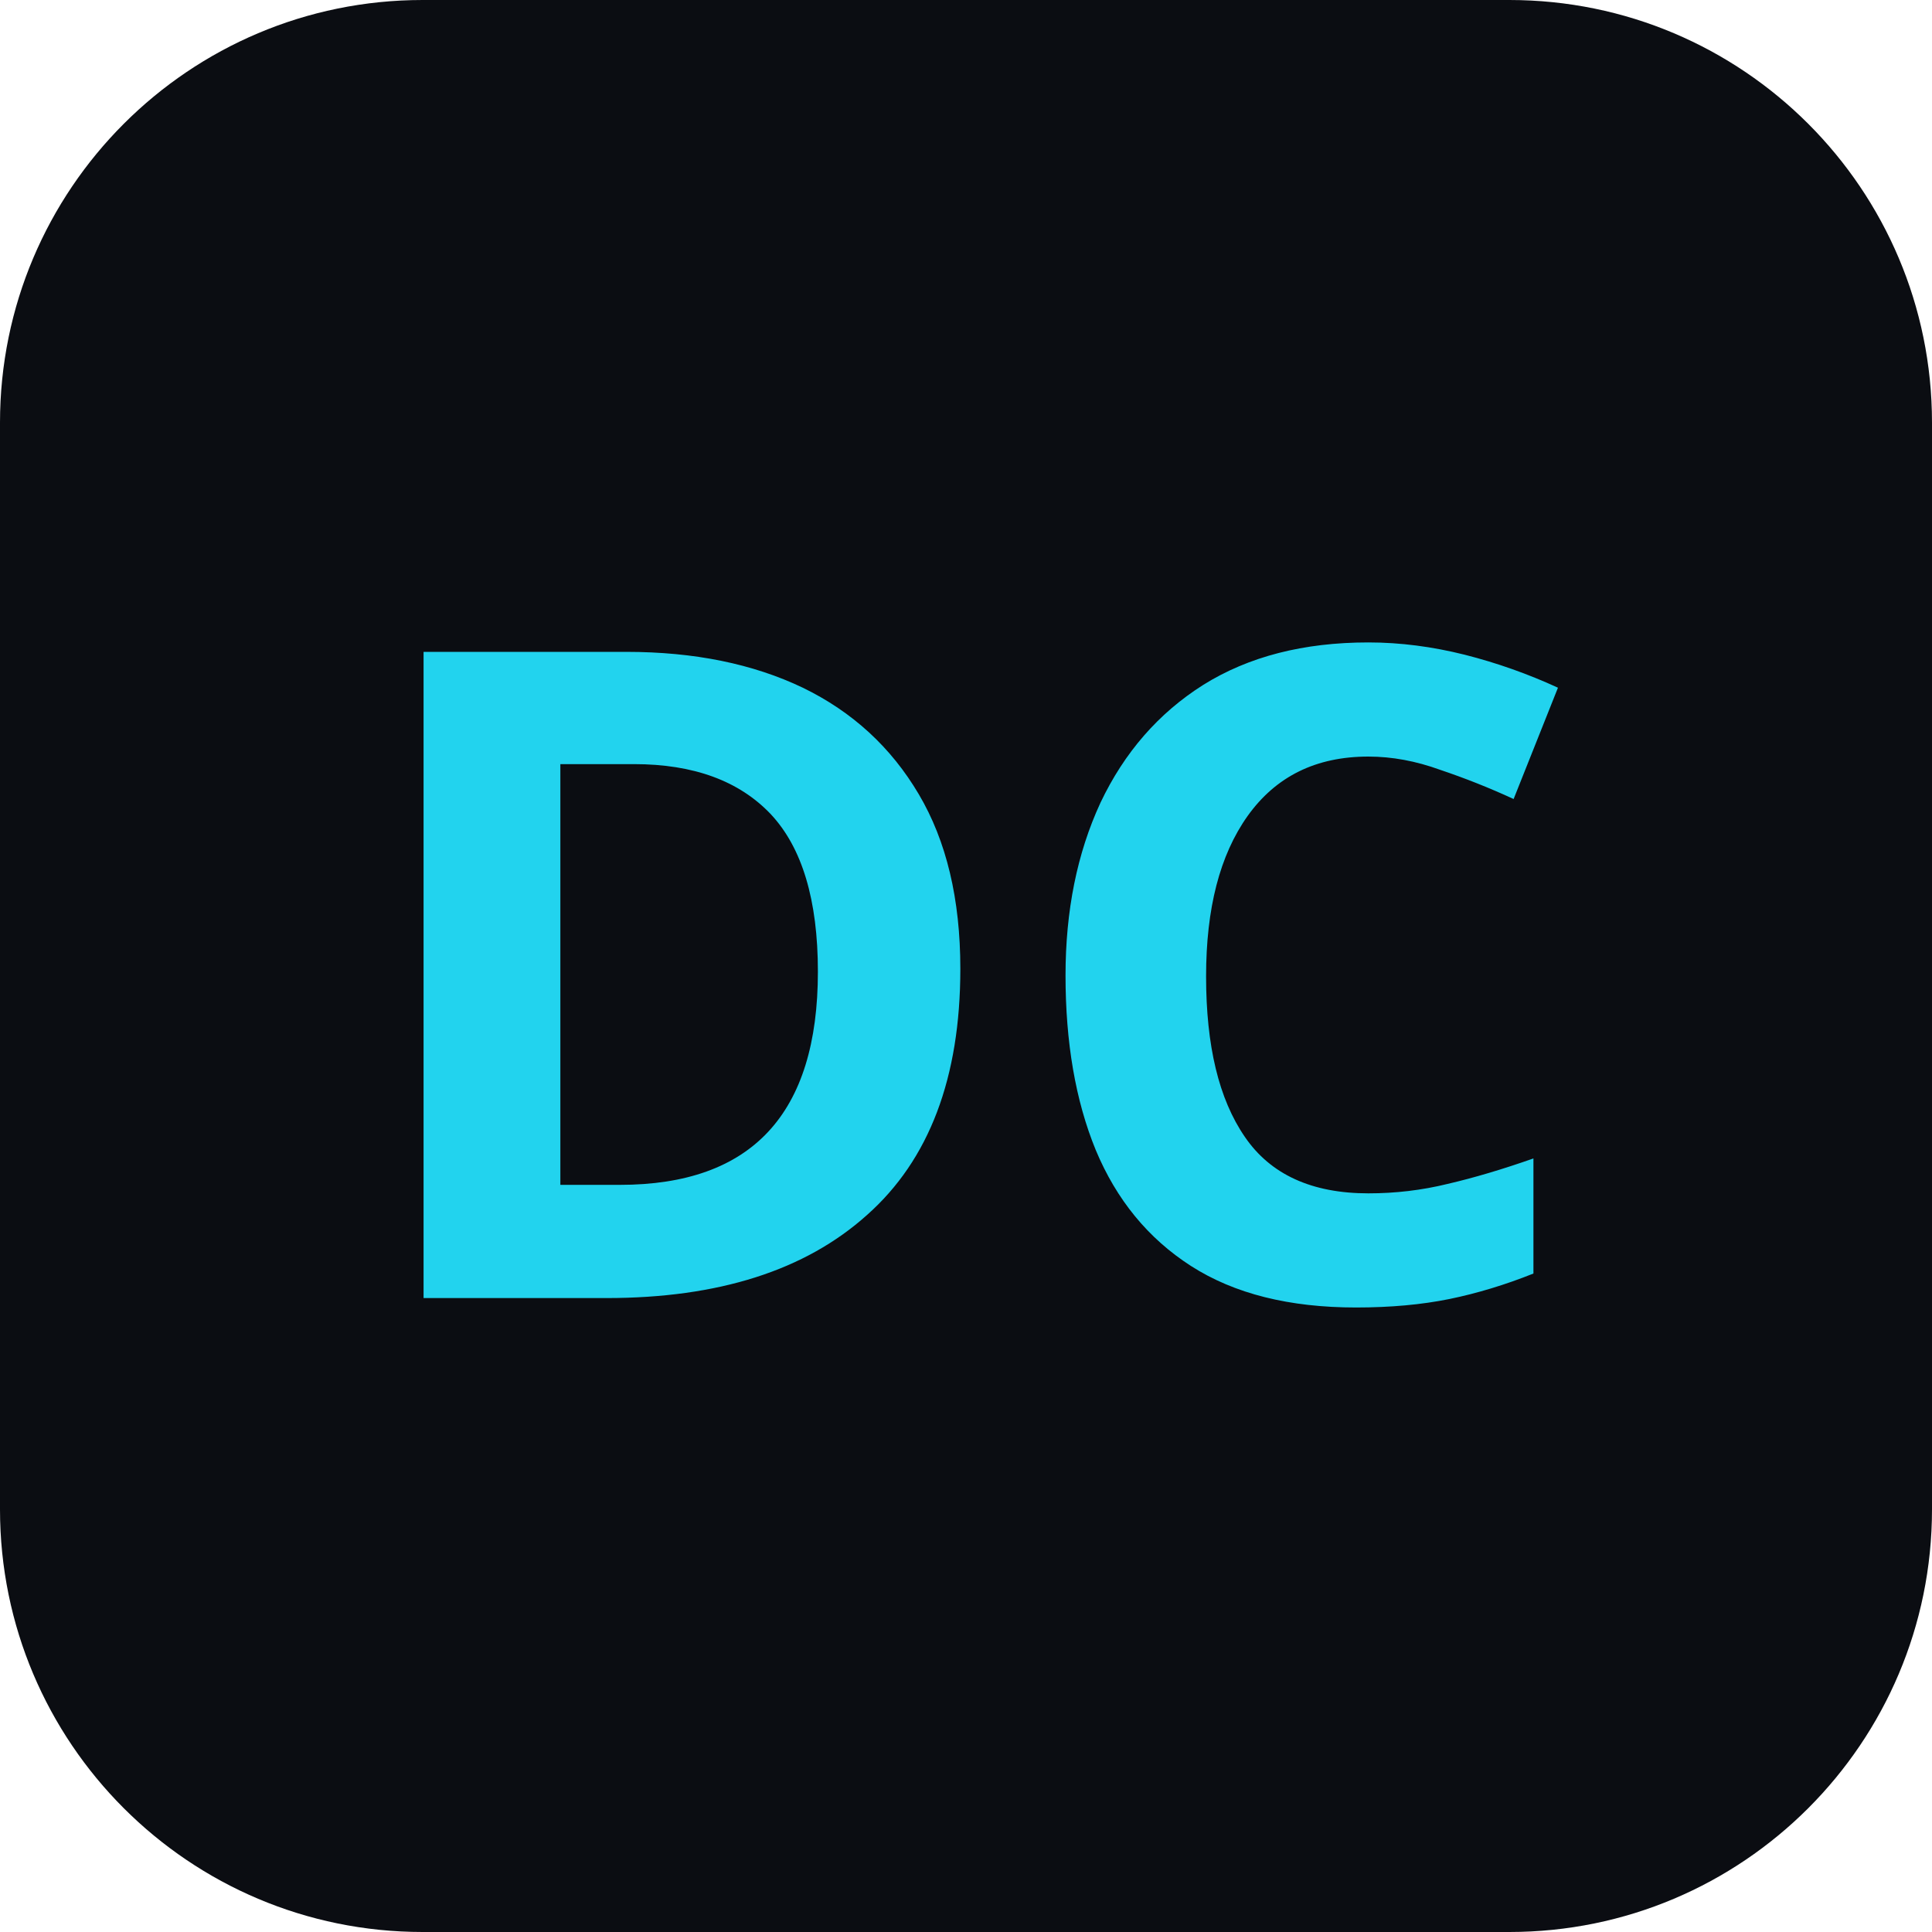
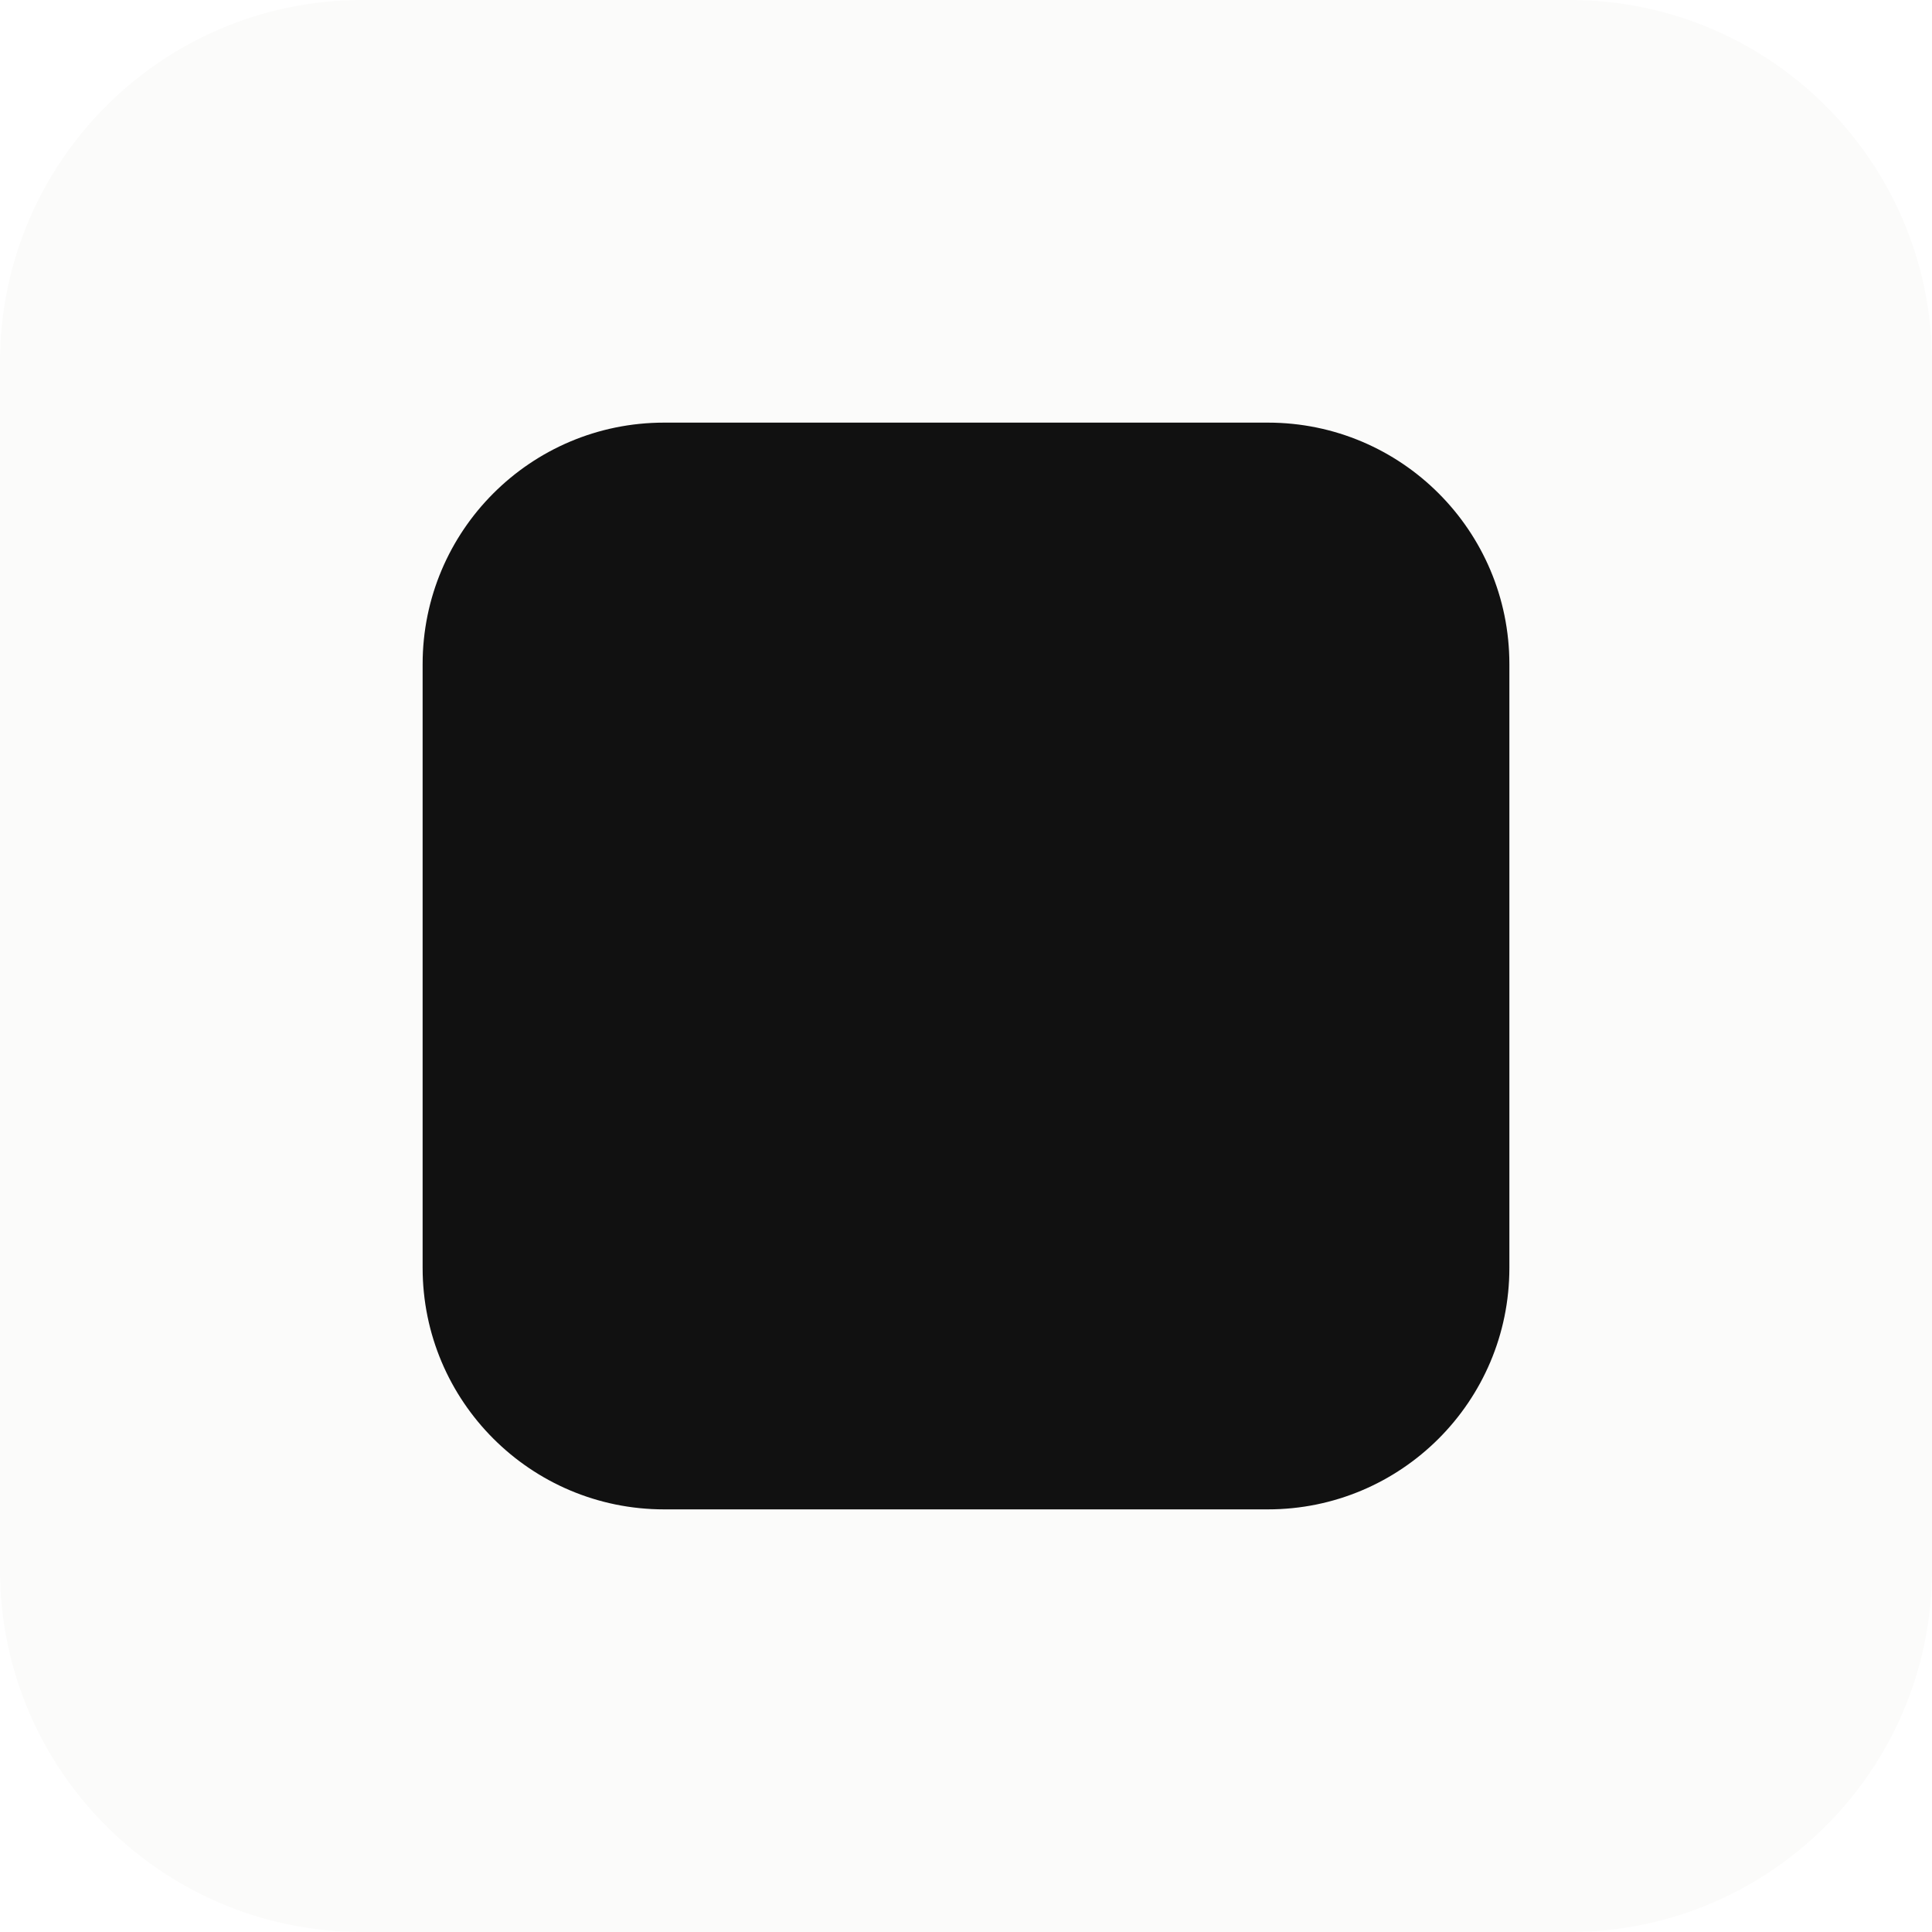
<svg xmlns="http://www.w3.org/2000/svg" viewBox="0 0 32 32">
-   <rect width="32" height="32" rx="7" fill="#0B0D12" />
-   <text x="16" y="21.5" font-family="system-ui, sans-serif" font-size="15" font-weight="600" fill="#22D3EE" text-anchor="middle">DC</text>
+   <rect width="32" height="32" rx="6" fill="#FBFBFA" />
+   <rect x="7" y="7" width="18" height="18" rx="4" fill="#111111" />
</svg>
